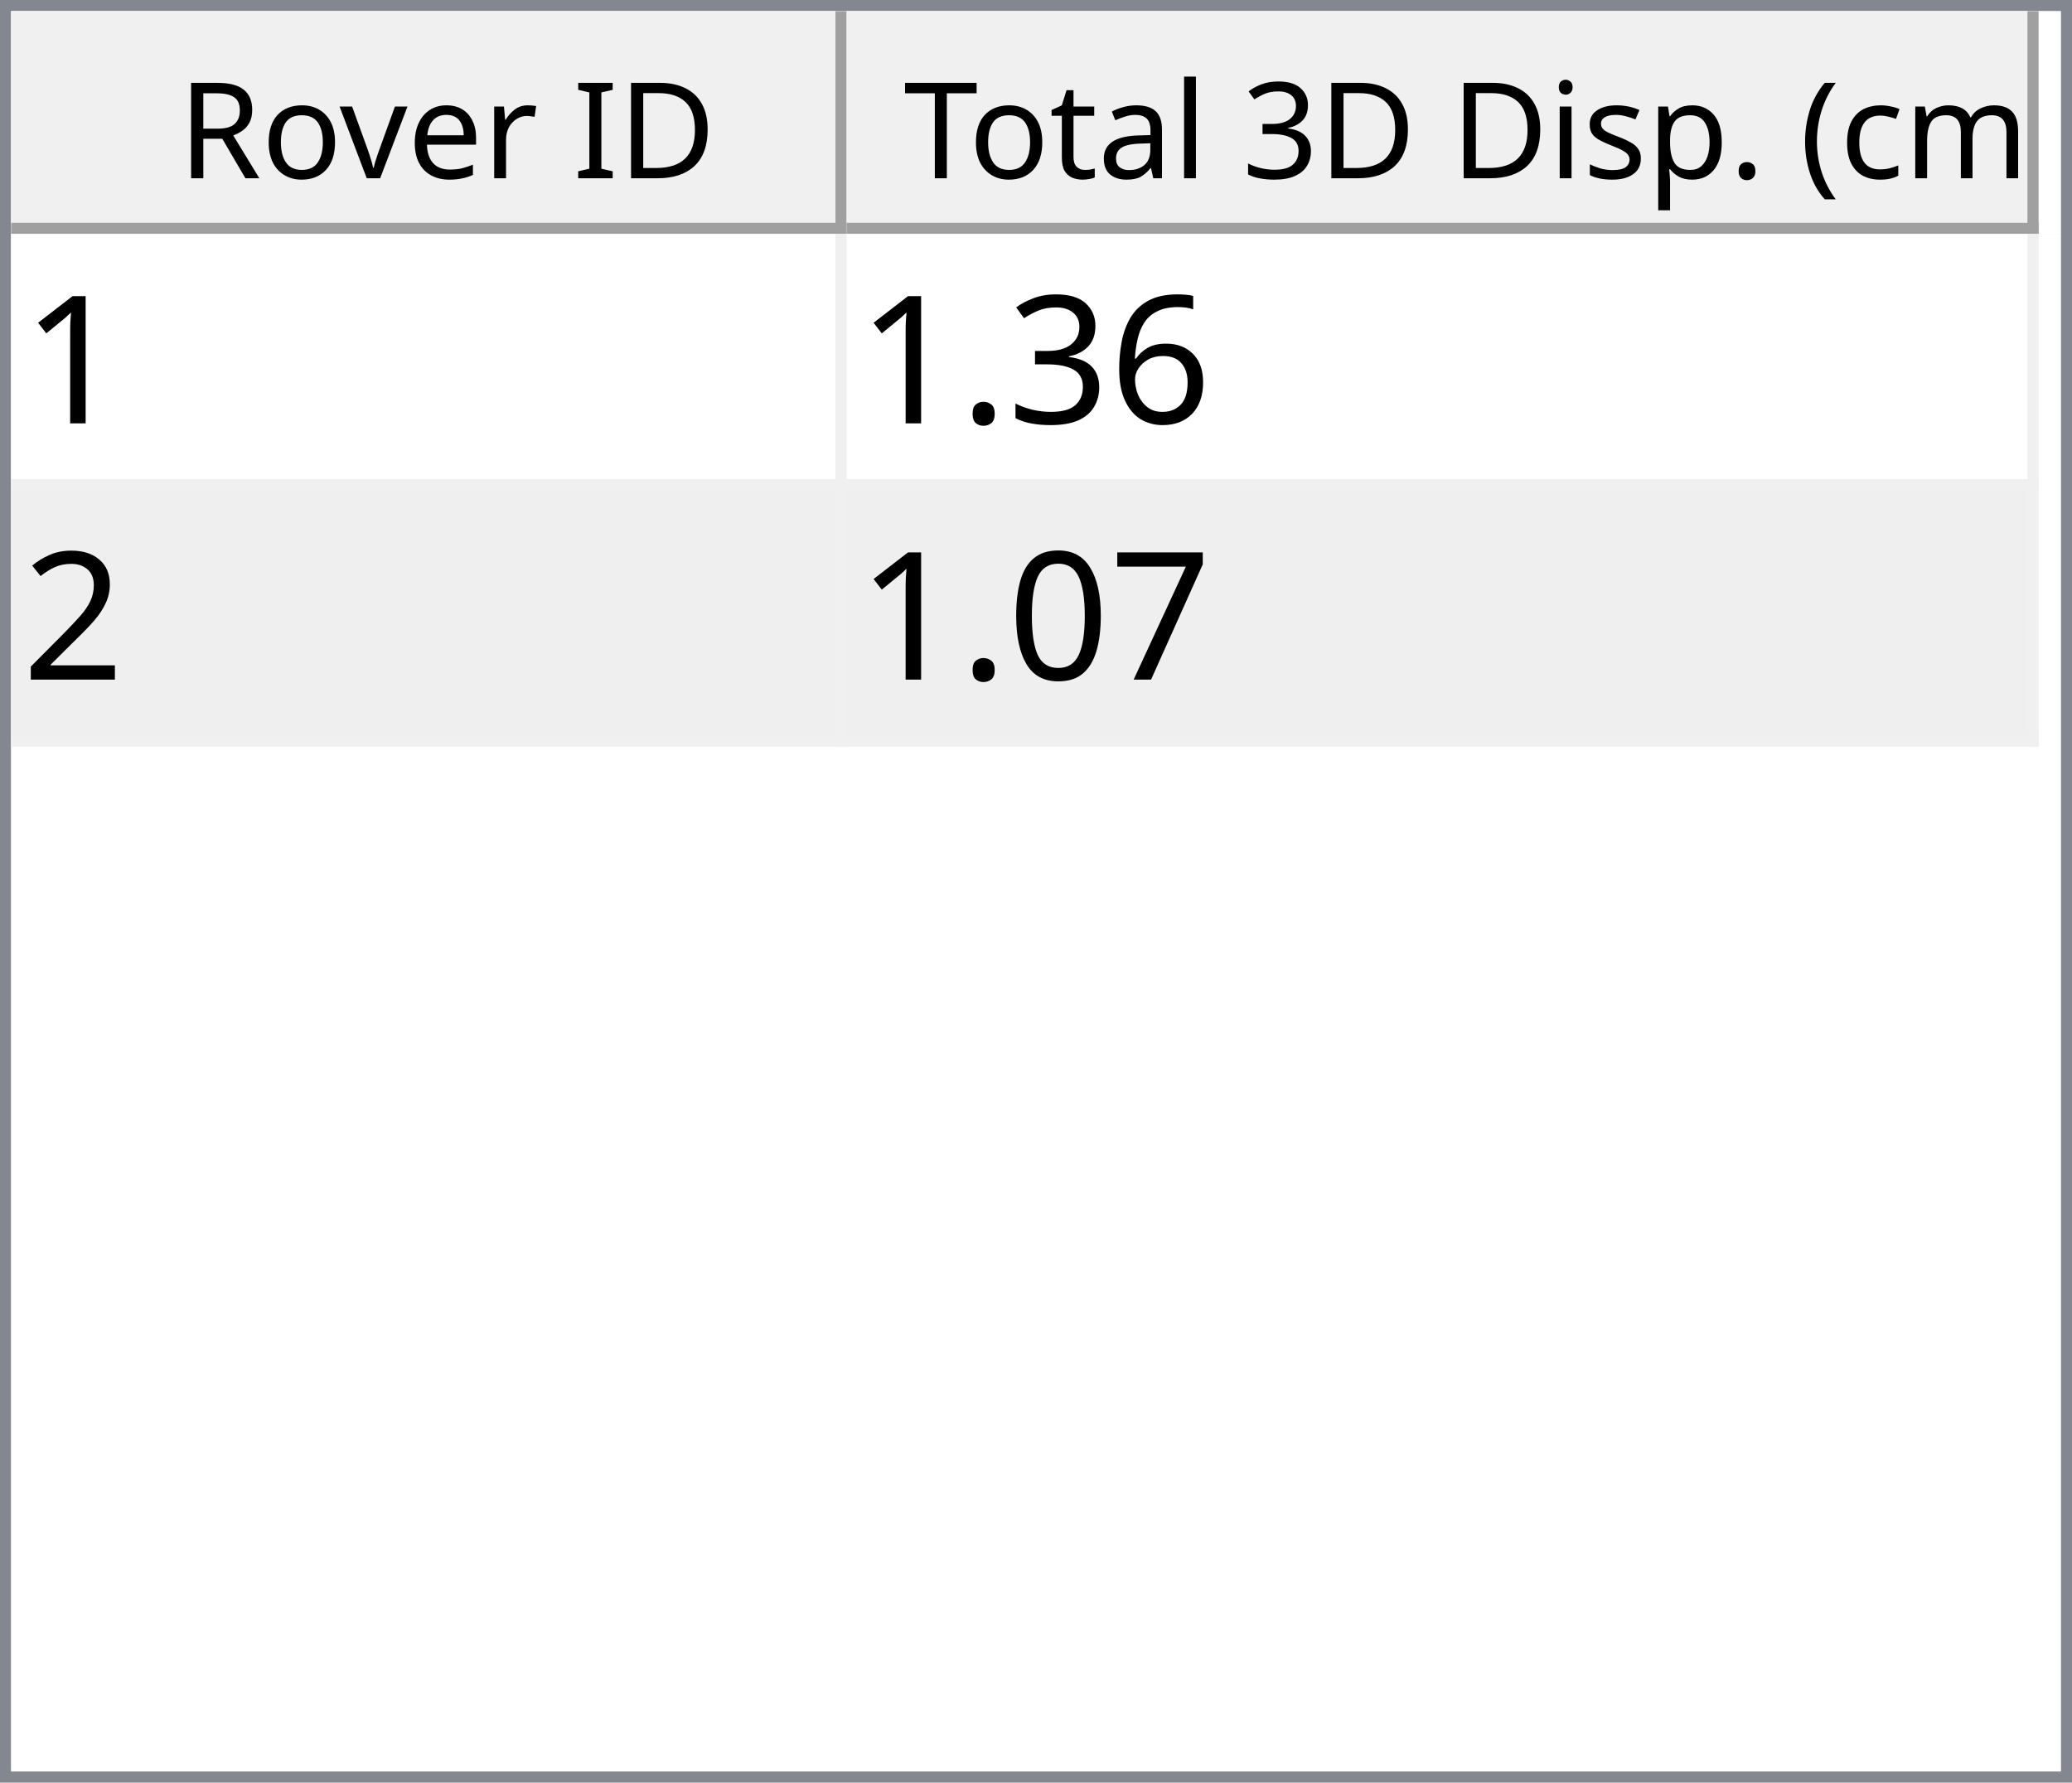
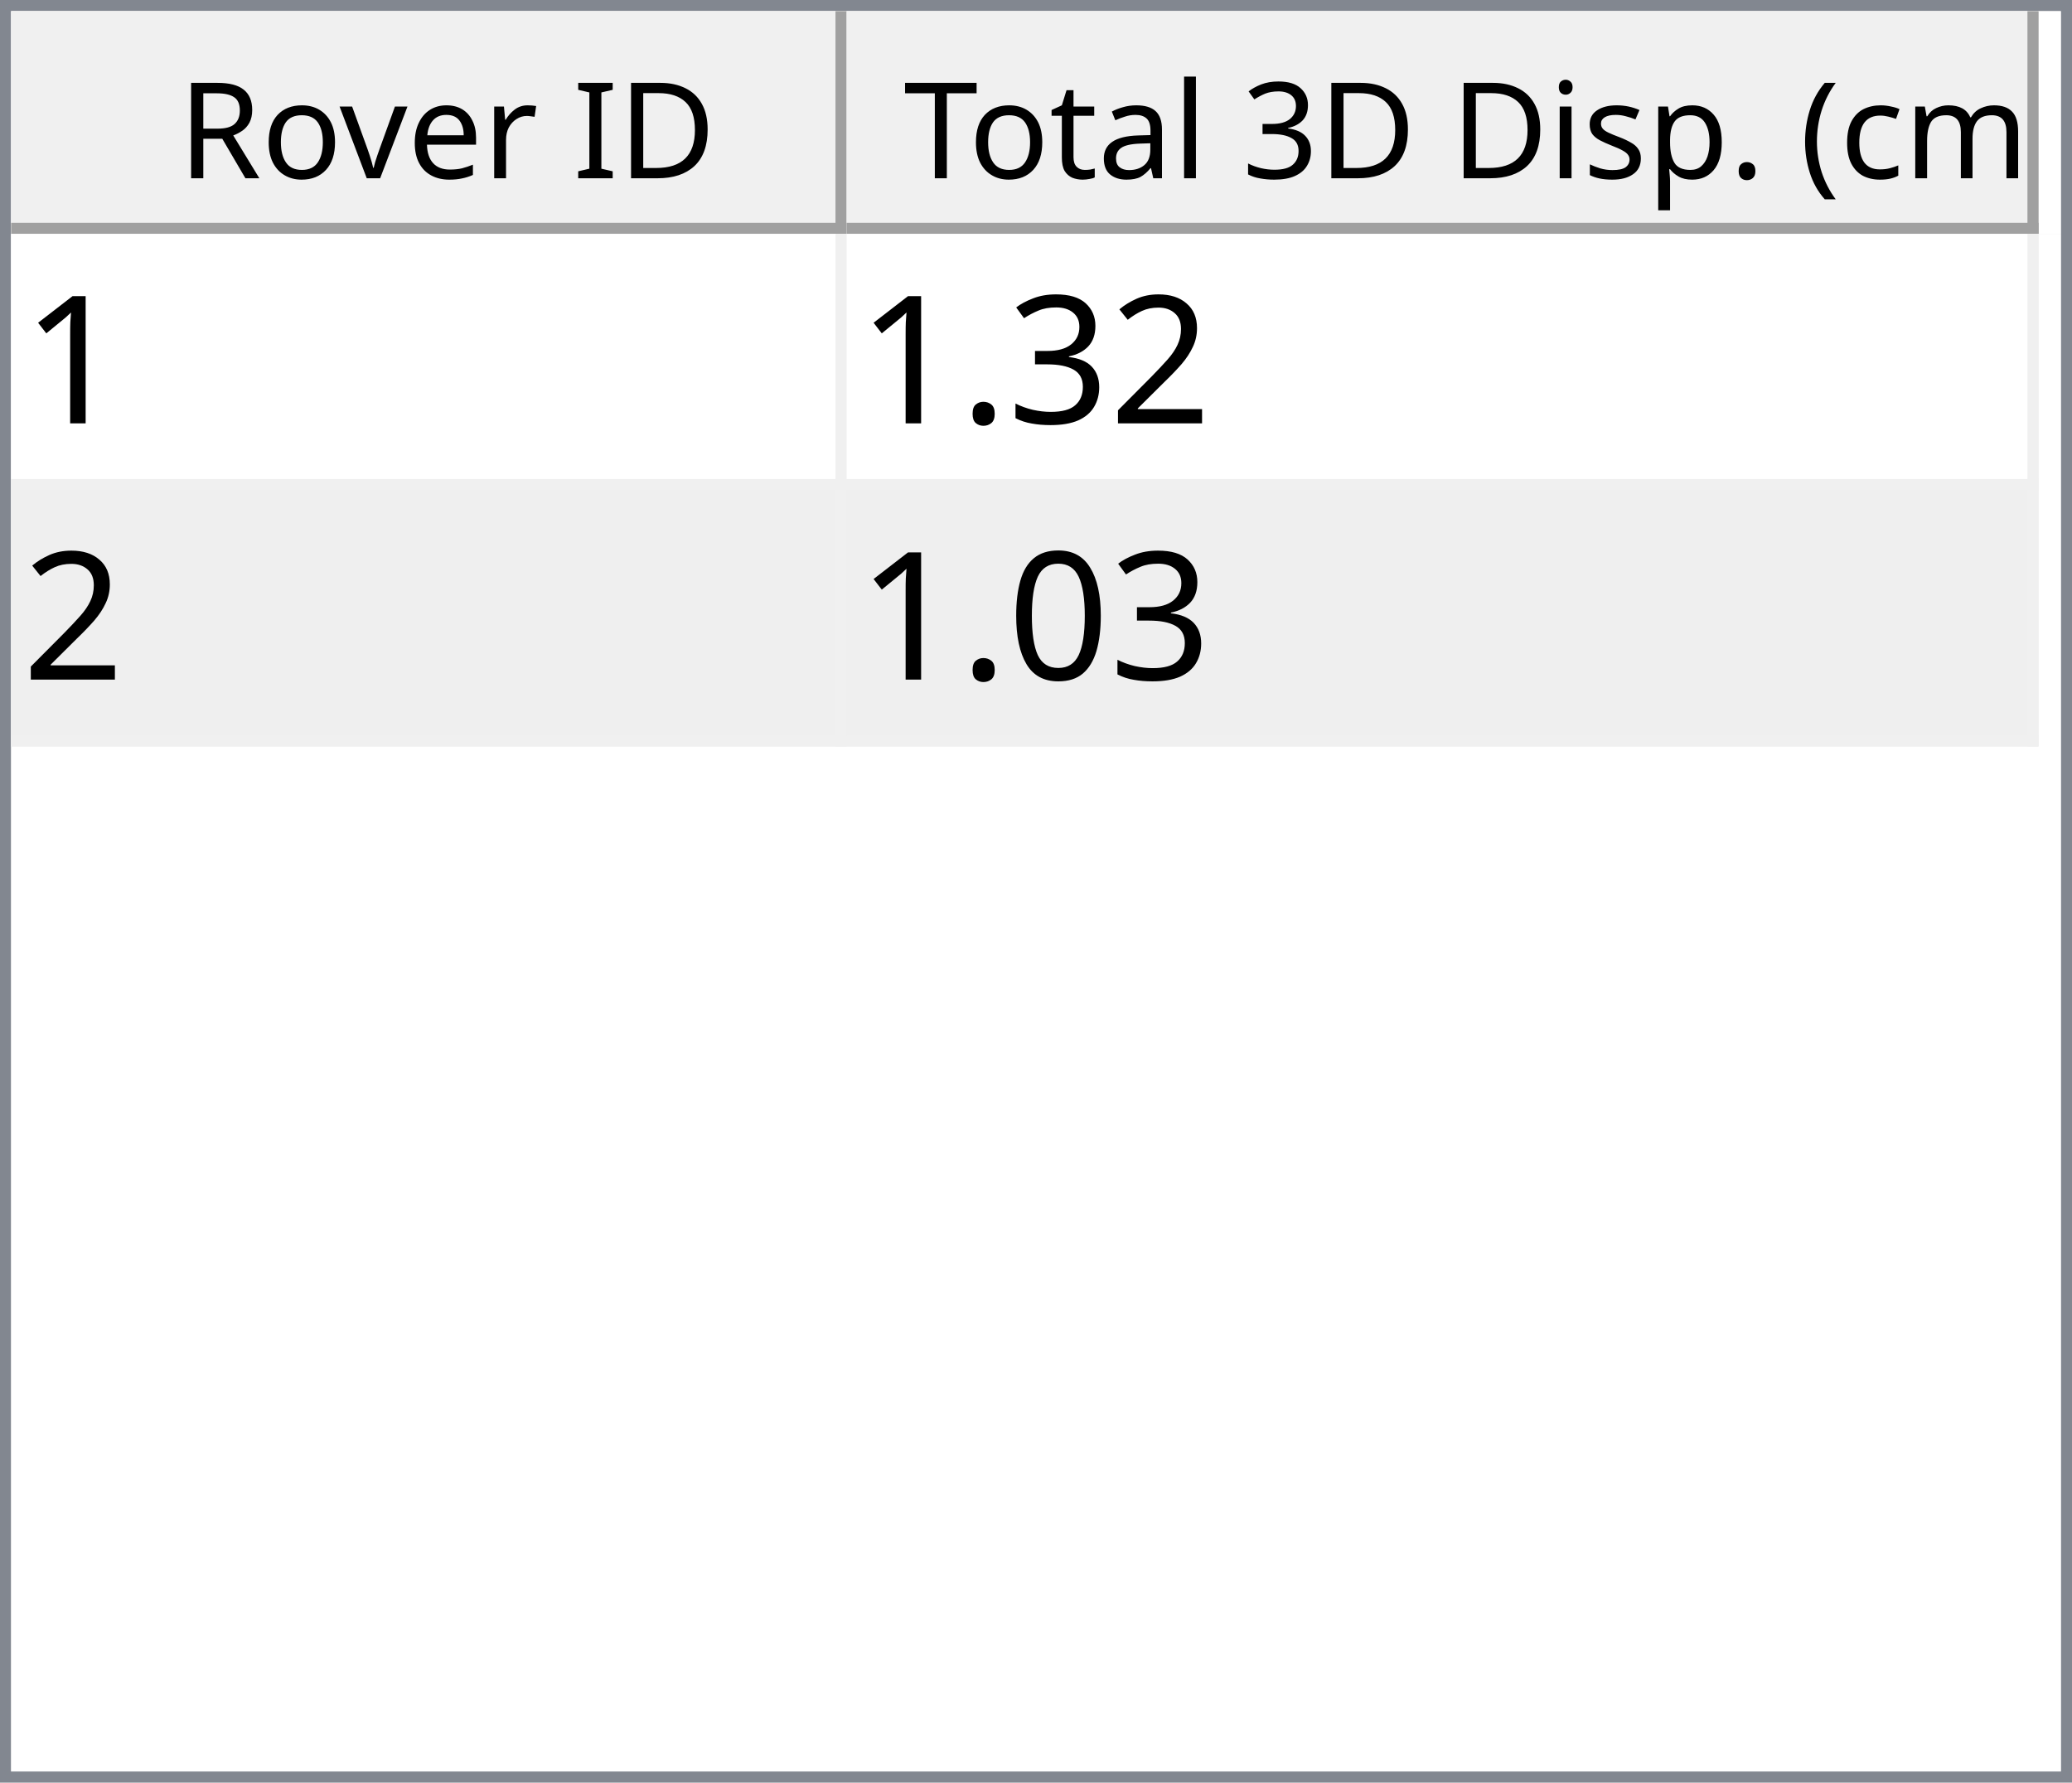
<svg xmlns="http://www.w3.org/2000/svg" style="fill-opacity:1; color-rendering:auto; color-interpolation:auto; text-rendering:auto; stroke:black; stroke-linecap:square; stroke-miterlimit:10; shape-rendering:auto; stroke-opacity:1; fill:black; stroke-dasharray:none; font-weight:normal; stroke-width:1; font-family:'Dialog'; font-style:normal; stroke-linejoin:miter; font-size:12px; stroke-dashoffset:0; image-rendering:auto;" width="186" height="160">
  <defs id="genericDefs" />
  <g>
    <defs id="defs1">
      <clipPath clipPathUnits="userSpaceOnUse" id="clipPath1">
        <path d="M0 0 L186 0 L186 160 L0 160 L0 0 Z" />
      </clipPath>
      <clipPath clipPathUnits="userSpaceOnUse" id="clipPath2">
        <path d="M0 0 L0 160 L186 160 L186 0 Z" />
      </clipPath>
      <clipPath clipPathUnits="userSpaceOnUse" id="clipPath3">
        <path d="M0 0 L0 20 L184 20 L184 0 Z" />
      </clipPath>
      <clipPath clipPathUnits="userSpaceOnUse" id="clipPath4">
        <path d="M0 0 L0 20 L75 20 L75 0 Z" />
      </clipPath>
      <clipPath clipPathUnits="userSpaceOnUse" id="clipPath5">
        <path d="M1 1 L1 19 L74 19 L74 1 Z" />
      </clipPath>
      <clipPath clipPathUnits="userSpaceOnUse" id="clipPath6">
        <path d="M0 0 L0 18 L73 18 L73 0 Z" />
      </clipPath>
      <clipPath clipPathUnits="userSpaceOnUse" id="clipPath7">
        <path d="M-0.5 -0.5 L-0.5 19.5 L74.5 19.5 L74.5 -0.5 Z" />
      </clipPath>
      <clipPath clipPathUnits="userSpaceOnUse" id="clipPath8">
        <path d="M0 0 L0 20 L107 20 L107 0 Z" />
      </clipPath>
      <clipPath clipPathUnits="userSpaceOnUse" id="clipPath9">
        <path d="M1 1 L1 19 L106 19 L106 1 Z" />
      </clipPath>
      <clipPath clipPathUnits="userSpaceOnUse" id="clipPath10">
        <path d="M0 0 L0 18 L105 18 L105 0 Z" />
      </clipPath>
      <clipPath clipPathUnits="userSpaceOnUse" id="clipPath11">
        <path d="M-0.5 -0.5 L-0.5 19.5 L106.5 19.5 L106.5 -0.5 Z" />
      </clipPath>
      <clipPath clipPathUnits="userSpaceOnUse" id="clipPath12">
        <path d="M0 0 L0 138 L184 138 L184 0 Z" />
      </clipPath>
      <clipPath clipPathUnits="userSpaceOnUse" id="clipPath13">
        <path d="M0 0 L0 46 L182 46 L182 0 Z" />
      </clipPath>
      <clipPath clipPathUnits="userSpaceOnUse" id="clipPath14">
        <path d="M-0.5 -0.5 L-0.5 45.5 L181.5 45.5 L181.5 -0.5 Z" />
      </clipPath>
      <clipPath clipPathUnits="userSpaceOnUse" id="clipPath15">
        <path d="M0 0 L0 22 L74 22 L74 0 Z" />
      </clipPath>
      <clipPath clipPathUnits="userSpaceOnUse" id="clipPath16">
        <path d="M0 0 L0 22 L106 22 L106 0 Z" />
      </clipPath>
      <font horiz-adv-x="64.551" id="font1">
        <font-face ascent="107.91" descent="25.098" units-per-em="100" style="font-style:normal; font-family:Segoe UI; font-weight:normal;" />
        <missing-glyph horiz-adv-x="64.551" d="M8.109 0 L8.109 68.266 L56.453 68.266 L56.453 0 L8.109 0 ZM15.328 7.234 L49.219 7.234 L49.219 61.031 L15.328 61.031 L15.328 7.234 Z" />
        <glyph unicode="D" horiz-adv-x="70.117" d="M9.188 0 L9.188 70.016 L28.516 70.016 Q65.531 70.016 65.531 35.891 Q65.531 19.672 55.25 9.836 Q44.969 0 27.734 0 L9.188 0 ZM17.391 62.594 L17.391 7.422 L27.828 7.422 Q41.609 7.422 49.273 14.797 Q56.938 22.172 56.938 35.688 Q56.938 62.594 28.328 62.594 L17.391 62.594 Z" />
        <glyph unicode="I" horiz-adv-x="26.611" d="M17.391 0 L9.188 0 L9.188 70.016 L17.391 70.016 L17.391 0 Z" />
        <glyph unicode=" " horiz-adv-x="27.393" d="" />
        <glyph unicode="r" horiz-adv-x="34.766" d="M34.188 41.891 Q32.078 43.5 28.125 43.5 Q23 43.5 19.555 38.672 Q16.109 33.844 16.109 25.484 L16.109 0 L8.109 0 L8.109 50 L16.109 50 L16.109 39.703 L16.312 39.703 Q18.016 44.969 21.531 47.922 Q25.047 50.875 29.391 50.875 Q32.516 50.875 34.188 50.203 L34.188 41.891 Z" />
        <glyph unicode="e" horiz-adv-x="52.295" d="M48.297 23 L12.984 23 Q13.188 14.656 17.484 10.109 Q21.781 5.562 29.297 5.562 Q37.75 5.562 44.828 11.141 L44.828 3.609 Q38.234 -1.172 27.391 -1.172 Q16.797 -1.172 10.742 5.641 Q4.688 12.453 4.688 24.812 Q4.688 36.469 11.305 43.82 Q17.922 51.172 27.734 51.172 Q37.547 51.172 42.922 44.828 Q48.297 38.484 48.297 27.203 L48.297 23 ZM40.094 29.781 Q40.047 36.719 36.75 40.578 Q33.453 44.438 27.594 44.438 Q21.922 44.438 17.969 40.383 Q14.016 36.328 13.094 29.781 L40.094 29.781 Z" />
        <glyph unicode="v" horiz-adv-x="47.9" d="M47.406 50 L27.484 0 L19.625 0 L0.688 50 L9.469 50 L22.172 13.672 Q23.578 9.672 23.922 6.688 L24.125 6.688 Q24.609 10.453 25.688 13.484 L38.969 50 L47.406 50 Z" />
        <glyph unicode="o" horiz-adv-x="58.594" d="M29 -1.172 Q17.922 -1.172 11.305 5.836 Q4.688 12.844 4.688 24.422 Q4.688 37.016 11.57 44.094 Q18.453 51.172 30.172 51.172 Q41.359 51.172 47.633 44.289 Q53.906 37.406 53.906 25.203 Q53.906 13.234 47.141 6.031 Q40.375 -1.172 29 -1.172 ZM29.594 44.438 Q21.875 44.438 17.383 39.188 Q12.891 33.938 12.891 24.703 Q12.891 15.828 17.43 10.695 Q21.969 5.562 29.594 5.562 Q37.359 5.562 41.531 10.594 Q45.703 15.625 45.703 24.906 Q45.703 34.281 41.531 39.359 Q37.359 44.438 29.594 44.438 Z" />
        <glyph unicode="R" horiz-adv-x="59.814" d="M59.375 0 L49.609 0 L37.891 19.625 Q36.281 22.359 34.766 24.289 Q33.25 26.219 31.664 27.438 Q30.078 28.656 28.25 29.219 Q26.422 29.781 24.125 29.781 L17.391 29.781 L17.391 0 L9.188 0 L9.188 70.016 L30.078 70.016 Q34.672 70.016 38.555 68.867 Q42.438 67.719 45.289 65.375 Q48.141 63.031 49.758 59.547 Q51.375 56.062 51.375 51.375 Q51.375 47.703 50.273 44.656 Q49.172 41.609 47.148 39.211 Q45.125 36.812 42.266 35.133 Q39.406 33.453 35.844 32.516 L35.844 32.328 Q37.594 31.547 38.891 30.547 Q40.188 29.547 41.359 28.18 Q42.531 26.812 43.68 25.078 Q44.828 23.344 46.234 21.047 L59.375 0 ZM17.391 62.594 L17.391 37.203 L28.516 37.203 Q31.594 37.203 34.203 38.133 Q36.812 39.062 38.719 40.797 Q40.625 42.531 41.703 45.047 Q42.781 47.562 42.781 50.688 Q42.781 56.297 39.141 59.445 Q35.5 62.594 28.609 62.594 L17.391 62.594 Z" />
        <glyph unicode=")" horiz-adv-x="30.176" d="M8.297 -15.922 L1.172 -15.922 Q16.406 2.344 16.406 26.812 Q16.406 51.469 1.078 70.016 L8.297 70.016 Q23.531 52.156 23.531 26.703 Q23.531 1.375 8.297 -15.922 Z" />
        <glyph unicode="m" horiz-adv-x="86.133" d="M79.109 0 L71.094 0 L71.094 28.719 Q71.094 37.016 68.531 40.727 Q65.969 44.438 59.906 44.438 Q54.781 44.438 51.195 39.75 Q47.609 35.062 47.609 28.516 L47.609 0 L39.594 0 L39.594 29.688 Q39.594 44.438 28.219 44.438 Q22.953 44.438 19.531 40.016 Q16.109 35.594 16.109 28.516 L16.109 0 L8.109 0 L8.109 50 L16.109 50 L16.109 42.094 L16.312 42.094 Q21.625 51.172 31.844 51.172 Q36.969 51.172 40.773 48.312 Q44.578 45.453 46 40.828 Q51.562 51.172 62.594 51.172 Q79.109 51.172 79.109 30.812 L79.109 0 Z" />
        <glyph unicode="c" horiz-adv-x="46.191" d="M42.188 2.297 Q36.422 -1.172 28.516 -1.172 Q17.828 -1.172 11.258 5.789 Q4.688 12.75 4.688 23.828 Q4.688 36.188 11.766 43.68 Q18.844 51.172 30.672 51.172 Q37.25 51.172 42.281 48.734 L42.281 40.531 Q36.719 44.438 30.375 44.438 Q22.703 44.438 17.797 38.945 Q12.891 33.453 12.891 24.516 Q12.891 15.719 17.508 10.641 Q22.125 5.562 29.891 5.562 Q36.422 5.562 42.188 9.906 L42.188 2.297 Z" />
        <glyph unicode="(" horiz-adv-x="30.176" d="M29.109 -15.922 L21.969 -15.922 Q6.844 1.375 6.844 26.703 Q6.844 52.156 21.969 70.016 L29.203 70.016 Q13.875 51.469 13.875 26.812 Q13.875 2.344 29.109 -15.922 Z" />
        <glyph unicode="." horiz-adv-x="21.68" d="M10.891 -1.078 Q8.641 -1.078 7.055 0.539 Q5.469 2.156 5.469 4.391 Q5.469 6.641 7.055 8.273 Q8.641 9.906 10.891 9.906 Q13.188 9.906 14.797 8.273 Q16.406 6.641 16.406 4.391 Q16.406 2.156 14.797 0.539 Q13.188 -1.078 10.891 -1.078 Z" />
        <glyph unicode="p" horiz-adv-x="58.789" d="M16.312 7.234 L16.109 7.234 L16.109 -23 L8.109 -23 L8.109 50 L16.109 50 L16.109 41.219 L16.312 41.219 Q22.219 51.172 33.594 51.172 Q43.266 51.172 48.688 44.461 Q54.109 37.75 54.109 26.469 Q54.109 13.922 48 6.375 Q41.891 -1.172 31.297 -1.172 Q21.578 -1.172 16.312 7.234 ZM16.109 27.391 L16.109 20.406 Q16.109 14.203 20.141 9.883 Q24.172 5.562 30.375 5.562 Q37.641 5.562 41.773 11.133 Q45.906 16.703 45.906 26.609 Q45.906 34.969 42.047 39.703 Q38.188 44.438 31.594 44.438 Q24.609 44.438 20.359 39.578 Q16.109 34.719 16.109 27.391 Z" />
        <glyph unicode="s" horiz-adv-x="42.432" d="M5.078 1.812 L5.078 10.406 Q11.625 5.562 19.484 5.562 Q30.031 5.562 30.031 12.594 Q30.031 14.594 29.125 15.992 Q28.219 17.391 26.68 18.461 Q25.141 19.531 23.07 20.383 Q21 21.234 18.609 22.172 Q15.281 23.484 12.766 24.828 Q10.25 26.172 8.57 27.859 Q6.891 29.547 6.031 31.695 Q5.172 33.844 5.172 36.719 Q5.172 40.234 6.789 42.945 Q8.406 45.656 11.086 47.484 Q13.766 49.312 17.211 50.242 Q20.656 51.172 24.312 51.172 Q30.812 51.172 35.938 48.922 L35.938 40.828 Q30.422 44.438 23.25 44.438 Q21 44.438 19.195 43.922 Q17.391 43.406 16.094 42.477 Q14.797 41.547 14.086 40.258 Q13.375 38.969 13.375 37.406 Q13.375 35.453 14.086 34.133 Q14.797 32.812 16.164 31.789 Q17.531 30.766 19.484 29.938 Q21.438 29.109 23.922 28.125 Q27.25 26.859 29.883 25.516 Q32.516 24.172 34.375 22.484 Q36.234 20.797 37.234 18.602 Q38.234 16.406 38.234 13.375 Q38.234 9.672 36.602 6.938 Q34.969 4.203 32.234 2.398 Q29.5 0.594 25.93 -0.289 Q22.359 -1.172 18.453 -1.172 Q10.75 -1.172 5.078 1.812 Z" />
        <glyph unicode="i" horiz-adv-x="24.219" d="M12.203 62.703 Q10.062 62.703 8.547 64.164 Q7.031 65.625 7.031 67.875 Q7.031 70.125 8.547 71.609 Q10.062 73.094 12.203 73.094 Q14.406 73.094 15.945 71.609 Q17.484 70.125 17.484 67.875 Q17.484 65.719 15.945 64.211 Q14.406 62.703 12.203 62.703 ZM16.109 0 L8.109 0 L8.109 50 L16.109 50 L16.109 0 Z" />
        <glyph unicode="3" horiz-adv-x="53.906" d="M46.531 19.828 Q46.531 15.094 44.75 11.211 Q42.969 7.328 39.719 4.57 Q36.469 1.812 31.93 0.297 Q27.391 -1.219 21.922 -1.219 Q11.922 -1.219 6 2.594 L6 11.188 Q13.094 5.609 22.219 5.609 Q25.875 5.609 28.828 6.539 Q31.781 7.469 33.906 9.227 Q36.031 10.984 37.18 13.477 Q38.328 15.969 38.328 19.094 Q38.328 32.812 18.797 32.812 L12.984 32.812 L12.984 39.594 L18.5 39.594 Q35.797 39.594 35.797 52.484 Q35.797 64.406 22.609 64.406 Q15.188 64.406 8.688 59.422 L8.688 67.188 Q15.375 71.188 24.609 71.188 Q29 71.188 32.57 69.969 Q36.141 68.75 38.68 66.555 Q41.219 64.359 42.609 61.281 Q44 58.203 44 54.5 Q44 40.672 30.031 36.719 L30.031 36.531 Q33.594 36.141 36.625 34.797 Q39.656 33.453 41.852 31.305 Q44.047 29.156 45.289 26.25 Q46.531 23.344 46.531 19.828 Z" />
        <glyph unicode="l" horiz-adv-x="24.219" d="M16.109 0 L8.109 0 L8.109 74.031 L16.109 74.031 L16.109 0 Z" />
        <glyph unicode="a" horiz-adv-x="50.879" d="M43.891 0 L35.891 0 L35.891 7.812 L35.688 7.812 Q30.469 -1.172 20.312 -1.172 Q12.844 -1.172 8.617 2.781 Q4.391 6.734 4.391 13.281 Q4.391 27.297 20.906 29.594 L35.891 31.688 Q35.891 44.438 25.594 44.438 Q16.547 44.438 9.281 38.281 L9.281 46.484 Q16.656 51.172 26.266 51.172 Q43.891 51.172 43.891 32.516 L43.891 0 ZM35.891 25.297 L23.828 23.641 Q18.266 22.859 15.43 20.875 Q12.594 18.891 12.594 13.875 Q12.594 10.203 15.211 7.883 Q17.828 5.562 22.172 5.562 Q28.125 5.562 32.008 9.742 Q35.891 13.922 35.891 20.312 L35.891 25.297 Z" />
        <glyph unicode="t" horiz-adv-x="33.887" d="M31.297 0.484 Q28.469 -1.078 23.828 -1.078 Q10.688 -1.078 10.688 13.578 L10.688 43.172 L2.094 43.172 L2.094 50 L10.688 50 L10.688 62.203 L18.703 64.797 L18.703 50 L31.297 50 L31.297 43.172 L18.703 43.172 L18.703 14.984 Q18.703 9.969 20.414 7.82 Q22.125 5.672 26.078 5.672 Q29.109 5.672 31.297 7.328 L31.297 0.484 Z" />
        <glyph unicode="T" horiz-adv-x="52.393" d="M50.594 62.594 L30.375 62.594 L30.375 0 L22.172 0 L22.172 62.594 L2 62.594 L2 70.016 L50.594 70.016 L50.594 62.594 Z" />
      </font>
      <font horiz-adv-x="75.0" id="font2">
        <font-face ascent="100.537" descent="21.973" units-per-em="100" style="font-style:normal; font-family:sans-serif; font-weight:normal;" />
        <missing-glyph horiz-adv-x="75.0" d="M12.5 0 L12.5 62.5 L62.5 62.5 L62.5 0 L12.5 0 ZM14.062 1.562 L60.938 1.562 L60.938 60.938 L14.062 60.938 L14.062 1.562 Z" />
        <glyph unicode="1" horiz-adv-x="55.615" d="M37.25 0 L28.469 0 L28.469 56 Q25.297 52.984 20.141 49.953 Q14.984 46.922 10.891 45.406 L10.891 53.906 Q18.266 57.375 23.781 62.305 Q29.297 67.234 31.594 71.875 L37.25 71.875 L37.25 0 Z" />
-         <glyph unicode="6" horiz-adv-x="55.615" d="M49.75 54.047 L41.016 53.375 Q39.844 58.547 37.703 60.891 Q34.125 64.656 28.906 64.656 Q24.703 64.656 21.531 62.312 Q17.391 59.281 14.992 53.469 Q12.594 47.656 12.5 36.922 Q15.672 41.75 20.266 44.094 Q24.859 46.438 29.891 46.438 Q38.672 46.438 44.852 39.969 Q51.031 33.5 51.031 23.25 Q51.031 16.5 48.125 10.719 Q45.219 4.938 40.141 1.859 Q35.062 -1.219 28.609 -1.219 Q17.625 -1.219 10.695 6.859 Q3.766 14.938 3.766 33.5 Q3.766 54.25 11.422 63.672 Q18.109 71.875 29.438 71.875 Q37.891 71.875 43.289 67.141 Q48.688 62.406 49.75 54.047 ZM13.875 23.188 Q13.875 18.656 15.797 14.508 Q17.719 10.359 21.188 8.18 Q24.656 6 28.469 6 Q34.031 6 38.039 10.492 Q42.047 14.984 42.047 22.703 Q42.047 30.125 38.086 34.398 Q34.125 38.672 28.125 38.672 Q22.172 38.672 18.023 34.398 Q13.875 30.125 13.875 23.188 Z" />
+         <glyph unicode="2" horiz-adv-x="55.615" d="M50.344 8.453 L50.344 0 L3.031 0 Q2.938 3.172 4.047 6.109 Q5.859 10.938 9.836 15.625 Q13.812 20.312 21.344 26.469 Q33.016 36.031 37.117 41.625 Q41.219 47.219 41.219 52.203 Q41.219 57.422 37.477 61.008 Q33.734 64.594 27.734 64.594 Q21.391 64.594 17.578 60.789 Q13.766 56.984 13.719 50.25 L4.688 51.172 Q5.609 61.281 11.664 66.578 Q17.719 71.875 27.938 71.875 Q38.234 71.875 44.242 66.164 Q50.25 60.453 50.25 52 Q50.25 47.703 48.492 43.555 Q46.734 39.406 42.656 34.812 Q38.578 30.219 29.109 22.219 Q21.188 15.578 18.945 13.211 Q16.703 10.844 15.234 8.453 L50.344 8.453 Z" />
        <glyph unicode="3" horiz-adv-x="55.615" d="M4.203 18.891 L12.984 20.062 Q14.5 12.594 18.141 9.297 Q21.781 6 27 6 Q33.203 6 37.477 10.297 Q41.75 14.594 41.75 20.953 Q41.75 27 37.797 30.93 Q33.844 34.859 27.734 34.859 Q25.25 34.859 21.531 33.891 L22.516 41.609 Q23.391 41.5 23.922 41.5 Q29.547 41.5 34.039 44.43 Q38.531 47.359 38.531 53.469 Q38.531 58.297 35.258 61.477 Q31.984 64.656 26.812 64.656 Q21.688 64.656 18.266 61.43 Q14.844 58.203 13.875 51.766 L5.078 53.328 Q6.688 62.156 12.398 67.016 Q18.109 71.875 26.609 71.875 Q32.469 71.875 37.398 69.359 Q42.328 66.844 44.945 62.5 Q47.562 58.156 47.562 53.266 Q47.562 48.641 45.07 44.828 Q42.578 41.016 37.703 38.766 Q44.047 37.312 47.562 32.695 Q51.078 28.078 51.078 21.141 Q51.078 11.766 44.242 5.25 Q37.406 -1.266 26.953 -1.266 Q17.531 -1.266 11.305 4.352 Q5.078 9.969 4.203 18.891 Z" />
        <glyph unicode="." horiz-adv-x="27.783" d="M9.078 0 L9.078 10.016 L19.094 10.016 L19.094 0 L9.078 0 Z" />
-         <glyph unicode="2" horiz-adv-x="55.615" d="M50.344 8.453 L50.344 0 L3.031 0 Q2.938 3.172 4.047 6.109 Q5.859 10.938 9.836 15.625 Q13.812 20.312 21.344 26.469 Q33.016 36.031 37.117 41.625 Q41.219 47.219 41.219 52.203 Q41.219 57.422 37.477 61.008 Q33.734 64.594 27.734 64.594 Q21.391 64.594 17.578 60.789 Q13.766 56.984 13.719 50.25 L4.688 51.172 Q5.609 61.281 11.664 66.578 Q17.719 71.875 27.938 71.875 Q38.234 71.875 44.242 66.164 Q50.25 60.453 50.25 52 Q50.25 47.703 48.492 43.555 Q46.734 39.406 42.656 34.812 Q38.578 30.219 29.109 22.219 Q21.188 15.578 18.945 13.211 Q16.703 10.844 15.234 8.453 L50.344 8.453 Z" />
-         <glyph unicode="7" horiz-adv-x="55.615" d="M4.734 62.203 L4.734 70.656 L51.078 70.656 L51.078 63.812 Q44.234 56.547 37.523 44.484 Q30.812 32.422 27.156 19.672 Q24.516 10.688 23.781 0 L14.75 0 Q14.891 8.453 18.062 20.414 Q21.234 32.375 27.172 43.484 Q33.109 54.594 39.797 62.203 L4.734 62.203 Z" />
        <glyph unicode="0" horiz-adv-x="55.615" d="M4.156 35.297 Q4.156 48 6.766 55.742 Q9.375 63.484 14.523 67.68 Q19.672 71.875 27.484 71.875 Q33.25 71.875 37.594 69.555 Q41.938 67.234 44.773 62.867 Q47.609 58.5 49.219 52.227 Q50.828 45.953 50.828 35.297 Q50.828 22.703 48.242 14.969 Q45.656 7.234 40.508 3.008 Q35.359 -1.219 27.484 -1.219 Q17.141 -1.219 11.234 6.203 Q4.156 15.141 4.156 35.297 ZM13.188 35.297 Q13.188 17.672 17.312 11.836 Q21.438 6 27.484 6 Q33.547 6 37.672 11.859 Q41.797 17.719 41.797 35.297 Q41.797 52.984 37.672 58.789 Q33.547 64.594 27.391 64.594 Q21.344 64.594 17.719 59.469 Q13.188 52.938 13.188 35.297 Z" />
      </font>
    </defs>
    <g style="fill:white; stroke:white;">
      <rect x="0" y="0" width="186" style="clip-path:url(#clipPath1); stroke:none;" height="160" />
    </g>
    <g style="fill:white; text-rendering:optimizeSpeed; color-rendering:optimizeSpeed; image-rendering:optimizeSpeed; shape-rendering:crispEdges; stroke:white; color-interpolation:sRGB;">
      <rect x="0" width="186" height="160" y="0" style="stroke:none;" />
      <path style="stroke:none;" d="M0 160 L186 160 L186 0 L0 0 Z" />
    </g>
    <g style="fill:rgb(240,240,240); font-family:'Segoe UI'; stroke:rgb(240,240,240);">
      <rect x="0" y="0" width="186" style="clip-path:url(#clipPath2); stroke:none;" height="160" />
    </g>
    <g style="fill:rgb(130,135,144); font-family:'Segoe UI'; stroke:rgb(130,135,144);">
      <path d="M0 0 L186 0 L186 160 L0 160 L0 0 ZM1 1 L185 1 L185 159 L1 159 L1 1 Z" style="fill-rule:evenodd; clip-path:url(#clipPath2); stroke:none;" />
    </g>
    <g style="fill:white; font-family:'Segoe UI'; stroke:white;" transform="translate(1,1)">
      <rect x="0" y="0" width="184" style="clip-path:url(#clipPath3); stroke:none;" height="20" />
    </g>
    <g style="fill:rgb(240,240,240); font-family:'Segoe UI'; stroke:rgb(240,240,240);" transform="translate(1,1)">
      <rect x="0" y="0" width="75" style="clip-path:url(#clipPath4); stroke:none;" height="20" />
    </g>
    <g style="font-family:'Segoe UI';" transform="translate(2,2)">
      <text x="14" xml:space="preserve" y="14" style="clip-path:url(#clipPath6); stroke:none;">Rover ID</text>
    </g>
    <g style="fill:rgb(160,160,160); font-family:'Segoe UI'; stroke:rgb(160,160,160); stroke-linejoin:bevel;" transform="translate(1.5,1.5)">
      <line x1="74" x2="74" y1="0" style="fill:none; clip-path:url(#clipPath7);" y2="19" />
    </g>
    <g style="fill:rgb(160,160,160); font-family:'Segoe UI'; stroke:rgb(160,160,160); stroke-linejoin:bevel;" transform="matrix(1,0,0,1,1,1) translate(0.5,0.5)">
      <line x1="0" x2="74" y1="19" style="fill:none; clip-path:url(#clipPath7);" y2="19" />
    </g>
    <g style="fill:rgb(240,240,240); font-family:'Segoe UI'; stroke:rgb(240,240,240);" transform="translate(76,1)">
      <rect x="0" y="0" width="107" style="clip-path:url(#clipPath8); stroke:none;" height="20" />
    </g>
    <g style="font-family:'Segoe UI';" transform="translate(77,2)">
      <text x="1" xml:space="preserve" y="14" style="clip-path:url(#clipPath10); stroke:none;"> Total 3D Disp. (cm)</text>
    </g>
    <g style="fill:rgb(160,160,160); font-family:'Segoe UI'; stroke:rgb(160,160,160); stroke-linejoin:bevel;" transform="translate(76.5,1.5)">
      <line x1="106" x2="106" y1="0" style="fill:none; clip-path:url(#clipPath11);" y2="19" />
    </g>
    <g style="fill:rgb(160,160,160); font-family:'Segoe UI'; stroke:rgb(160,160,160); stroke-linejoin:bevel;" transform="matrix(1,0,0,1,76,1) translate(0.5,0.5)">
      <line x1="0" x2="106" y1="19" style="fill:none; clip-path:url(#clipPath11);" y2="19" />
    </g>
    <g style="fill:white; font-family:'Segoe UI'; stroke:white;" transform="translate(1,21)">
      <rect x="0" y="0" width="184" style="clip-path:url(#clipPath12); stroke:none;" height="138" />
    </g>
    <g style="fill:rgb(240,240,240); font-size:16px; font-family:sans-serif; stroke:rgb(240,240,240);" transform="translate(1,21)">
      <rect x="0" y="0" width="182" style="clip-path:url(#clipPath13); stroke:none;" height="46" />
      <line transform="translate(0.5,0.5)" x1="0" x2="181" y1="22" style="clip-path:url(#clipPath14); fill:none; stroke-linejoin:bevel;" y2="22" />
    </g>
    <g transform="matrix(1,0,0,1,1,21) translate(0.5,0.5)" style="fill:rgb(240,240,240); font-size:16px; font-family:sans-serif; stroke:rgb(240,240,240); stroke-linejoin:bevel;">
      <line x1="0" x2="181" y1="45" style="fill:none; clip-path:url(#clipPath14);" y2="45" />
    </g>
    <g transform="matrix(1,0,0,1,1,21) translate(0.5,0.5)" style="fill:rgb(240,240,240); font-size:16px; font-family:sans-serif; stroke:rgb(240,240,240); stroke-linejoin:bevel;">
      <line x1="74" x2="74" y1="0" style="fill:none; clip-path:url(#clipPath14);" y2="45" />
    </g>
    <g transform="matrix(1,0,0,1,1,21) translate(0.5,0.5)" style="fill:rgb(240,240,240); font-size:16px; font-family:sans-serif; stroke:rgb(240,240,240); stroke-linejoin:bevel;">
      <line x1="181" x2="181" y1="0" style="fill:none; clip-path:url(#clipPath14);" y2="45" />
    </g>
    <g style="fill:white; font-size:16px; font-family:sans-serif; stroke:white;" transform="matrix(1,0,0,1,1,21)">
      <rect x="0" y="0" width="74" style="clip-path:url(#clipPath15); stroke:none;" height="22" />
      <text x="1" y="17" style="fill:black; clip-path:url(#clipPath15); stroke:none;" xml:space="preserve">1</text>
    </g>
    <g style="fill:white; font-size:16px; font-family:sans-serif; stroke:white;" transform="matrix(1,0,0,1,1,21) translate(75,0)">
      <rect x="0" y="0" width="106" style="clip-path:url(#clipPath16); stroke:none;" height="22" />
-       <text x="1" y="17" style="fill:black; clip-path:url(#clipPath16); stroke:none;" xml:space="preserve">1.36</text>
+       <text x="1" y="17" style="fill:black; clip-path:url(#clipPath16); stroke:none;" xml:space="preserve">1.32</text>
    </g>
    <g style="fill:rgb(239,239,239); font-size:16px; font-family:sans-serif; stroke:rgb(239,239,239);" transform="matrix(1,0,0,1,1,21) translate(0,23)">
      <rect x="0" y="0" width="74" style="clip-path:url(#clipPath15); stroke:none;" height="22" />
      <text x="1" y="17" style="fill:black; clip-path:url(#clipPath15); stroke:none;" xml:space="preserve">2</text>
    </g>
    <g style="fill:rgb(239,239,239); font-size:16px; font-family:sans-serif; stroke:rgb(239,239,239);" transform="matrix(1,0,0,1,1,21) translate(75,23)">
      <rect x="0" y="0" width="106" style="clip-path:url(#clipPath16); stroke:none;" height="22" />
-       <text x="1" y="17" style="fill:black; clip-path:url(#clipPath16); stroke:none;" xml:space="preserve">1.07</text>
+       <text x="1" y="17" style="fill:black; clip-path:url(#clipPath16); stroke:none;" xml:space="preserve">1.03</text>
    </g>
  </g>
</svg>
